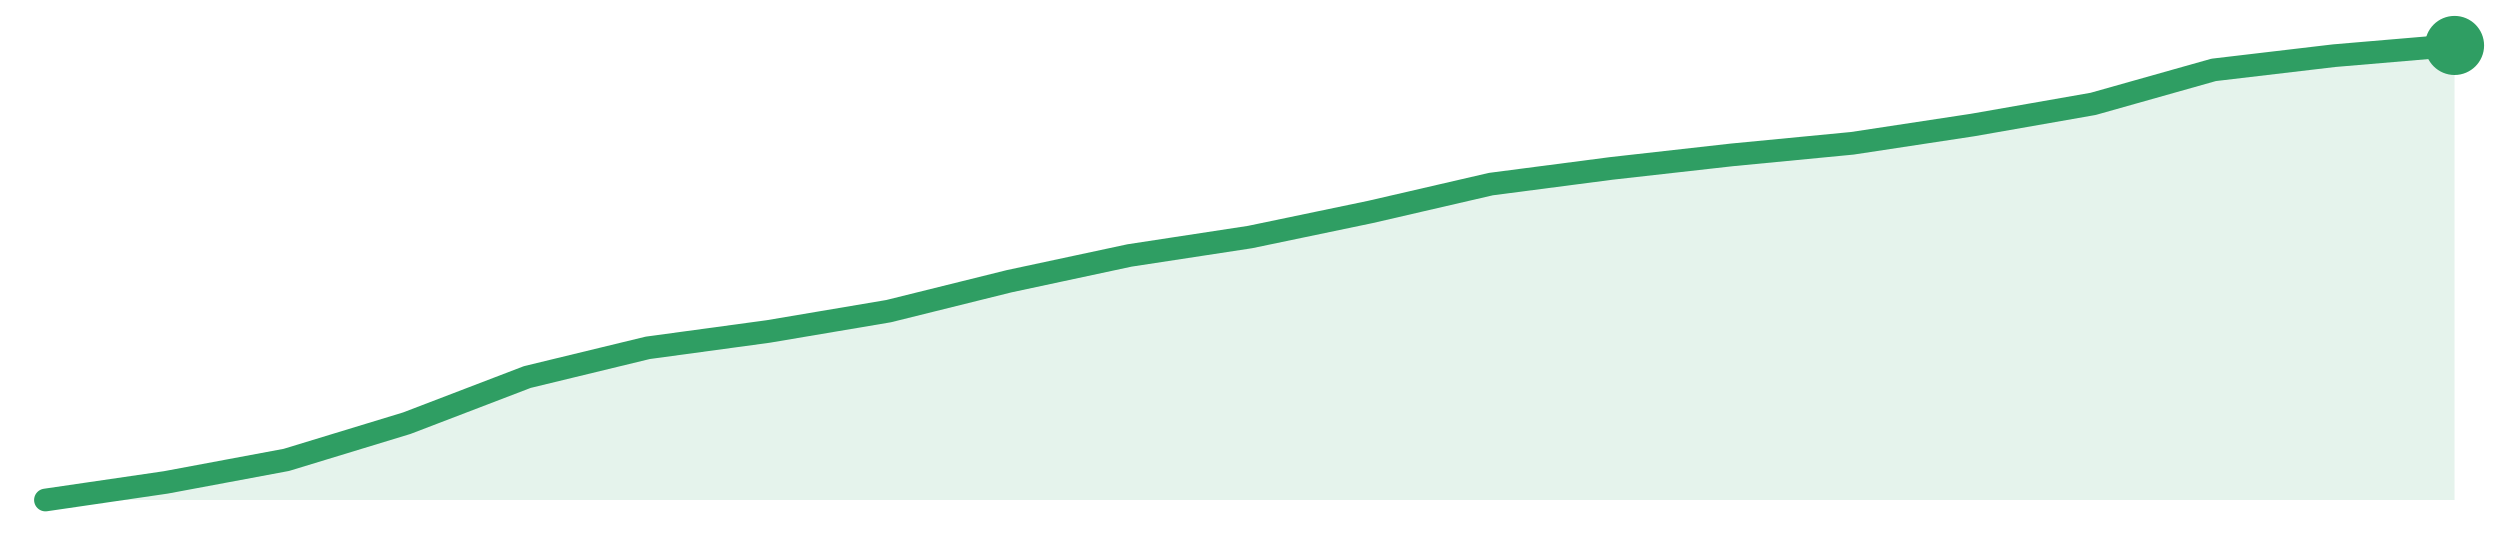
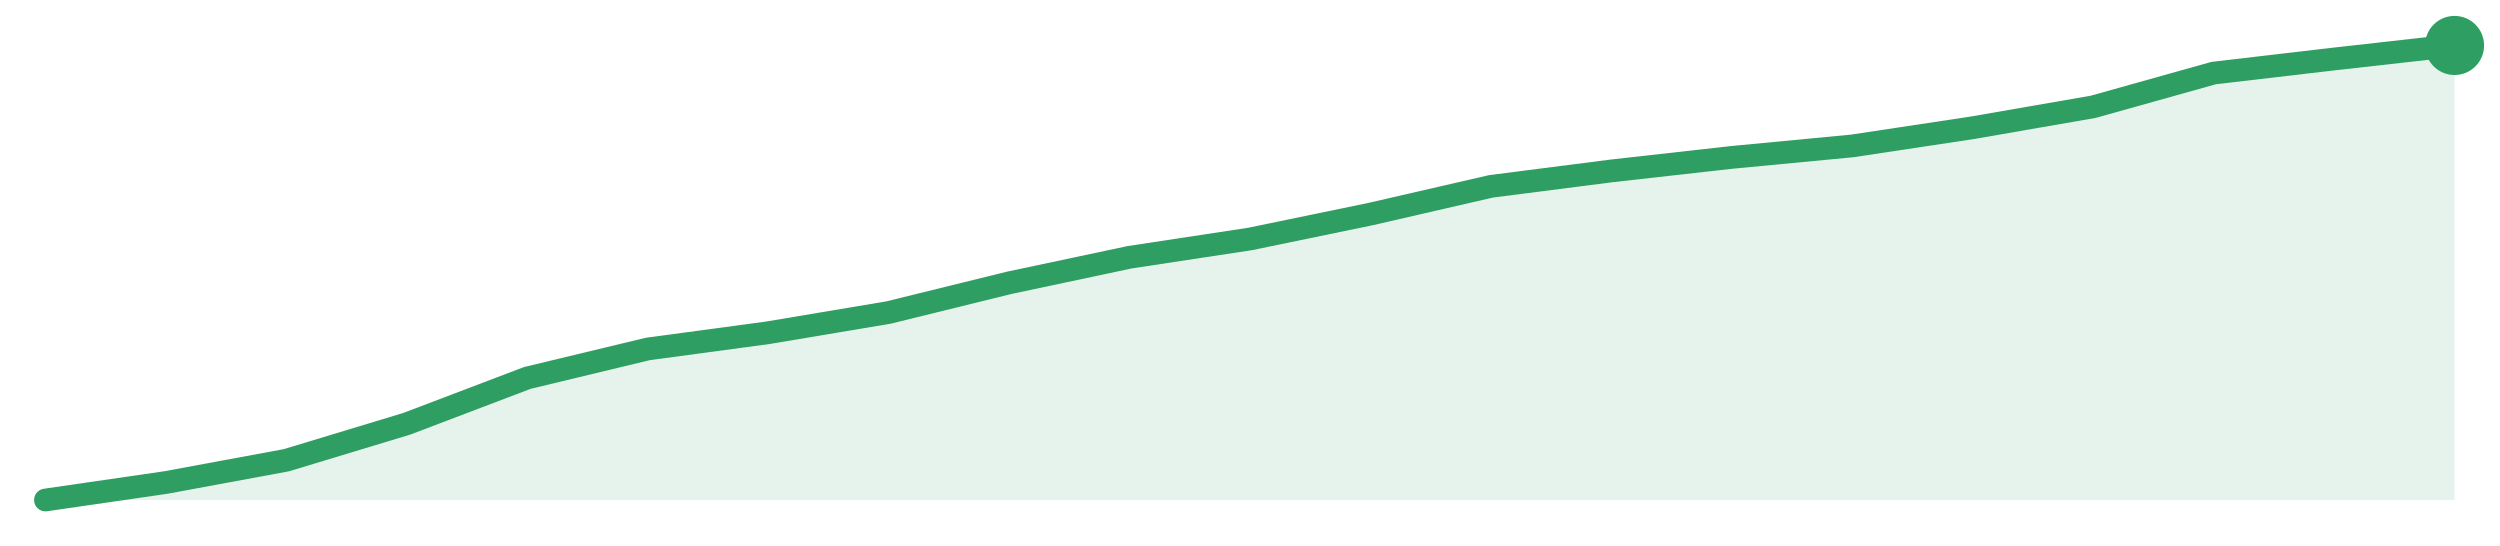
<svg xmlns="http://www.w3.org/2000/svg" width="220" height="48" viewBox="0 0 220 48" role="img" aria-label="trend">
-   <path d="M4.0,44.0 L4.0,44.0 L14.6,42.45 L25.2,40.47 L35.8,37.24 L46.4,33.18 L57.0,30.61 L67.6,29.17 L78.2,27.38 L88.8,24.75 L99.4,22.48 L110.0,20.86 L120.6,18.65 L131.2,16.2 L141.8,14.82 L152.4,13.63 L163.0,12.61 L173.6,11.0 L184.2,9.14 L194.8,6.15 L205.4,4.9 L216.0,4.0 L216.0,44.0 Z" fill="#2f9e631f" />
-   <path d="M4.0,44.0 L14.6,42.45 L25.2,40.47 L35.8,37.24 L46.4,33.18 L57.0,30.61 L67.6,29.17 L78.2,27.38 L88.8,24.75 L99.4,22.48 L110.0,20.86 L120.6,18.65 L131.2,16.2 L141.8,14.82 L152.4,13.63 L163.0,12.61 L173.6,11.0 L184.2,9.14 L194.8,6.15 L205.4,4.9 L216.0,4.0" fill="none" stroke="#2f9e63" stroke-width="2" stroke-linejoin="round" stroke-linecap="round" />
+   <path d="M4.0,44.0 L4.0,44.0 L14.6,42.46 L25.2,40.5 L35.8,37.29 L46.4,33.26 L57.0,30.71 L67.6,29.28 L78.2,27.5 L88.8,24.89 L99.4,22.64 L110.0,21.03 L120.6,18.84 L131.2,16.4 L141.8,15.04 L152.4,13.85 L163.0,12.84 L173.6,11.24 L184.2,9.4 L194.8,6.43 L205.4,5.19 L216.0,4.0 L216.0,44.0 Z" fill="#2f9e631f" />
+   <path d="M4.0,44.0 L14.6,42.46 L25.2,40.5 L35.8,37.29 L46.4,33.26 L57.0,30.71 L67.6,29.28 L78.2,27.5 L88.8,24.89 L99.4,22.64 L110.0,21.03 L120.6,18.84 L131.2,16.4 L141.8,15.04 L152.4,13.85 L163.0,12.84 L173.6,11.24 L184.2,9.4 L194.8,6.43 L205.4,5.19 L216.0,4.0" fill="none" stroke="#2f9e63" stroke-width="2" stroke-linejoin="round" stroke-linecap="round" />
  <circle cx="216.0" cy="4.0" r="2.6" fill="#2f9e63" />
</svg>
